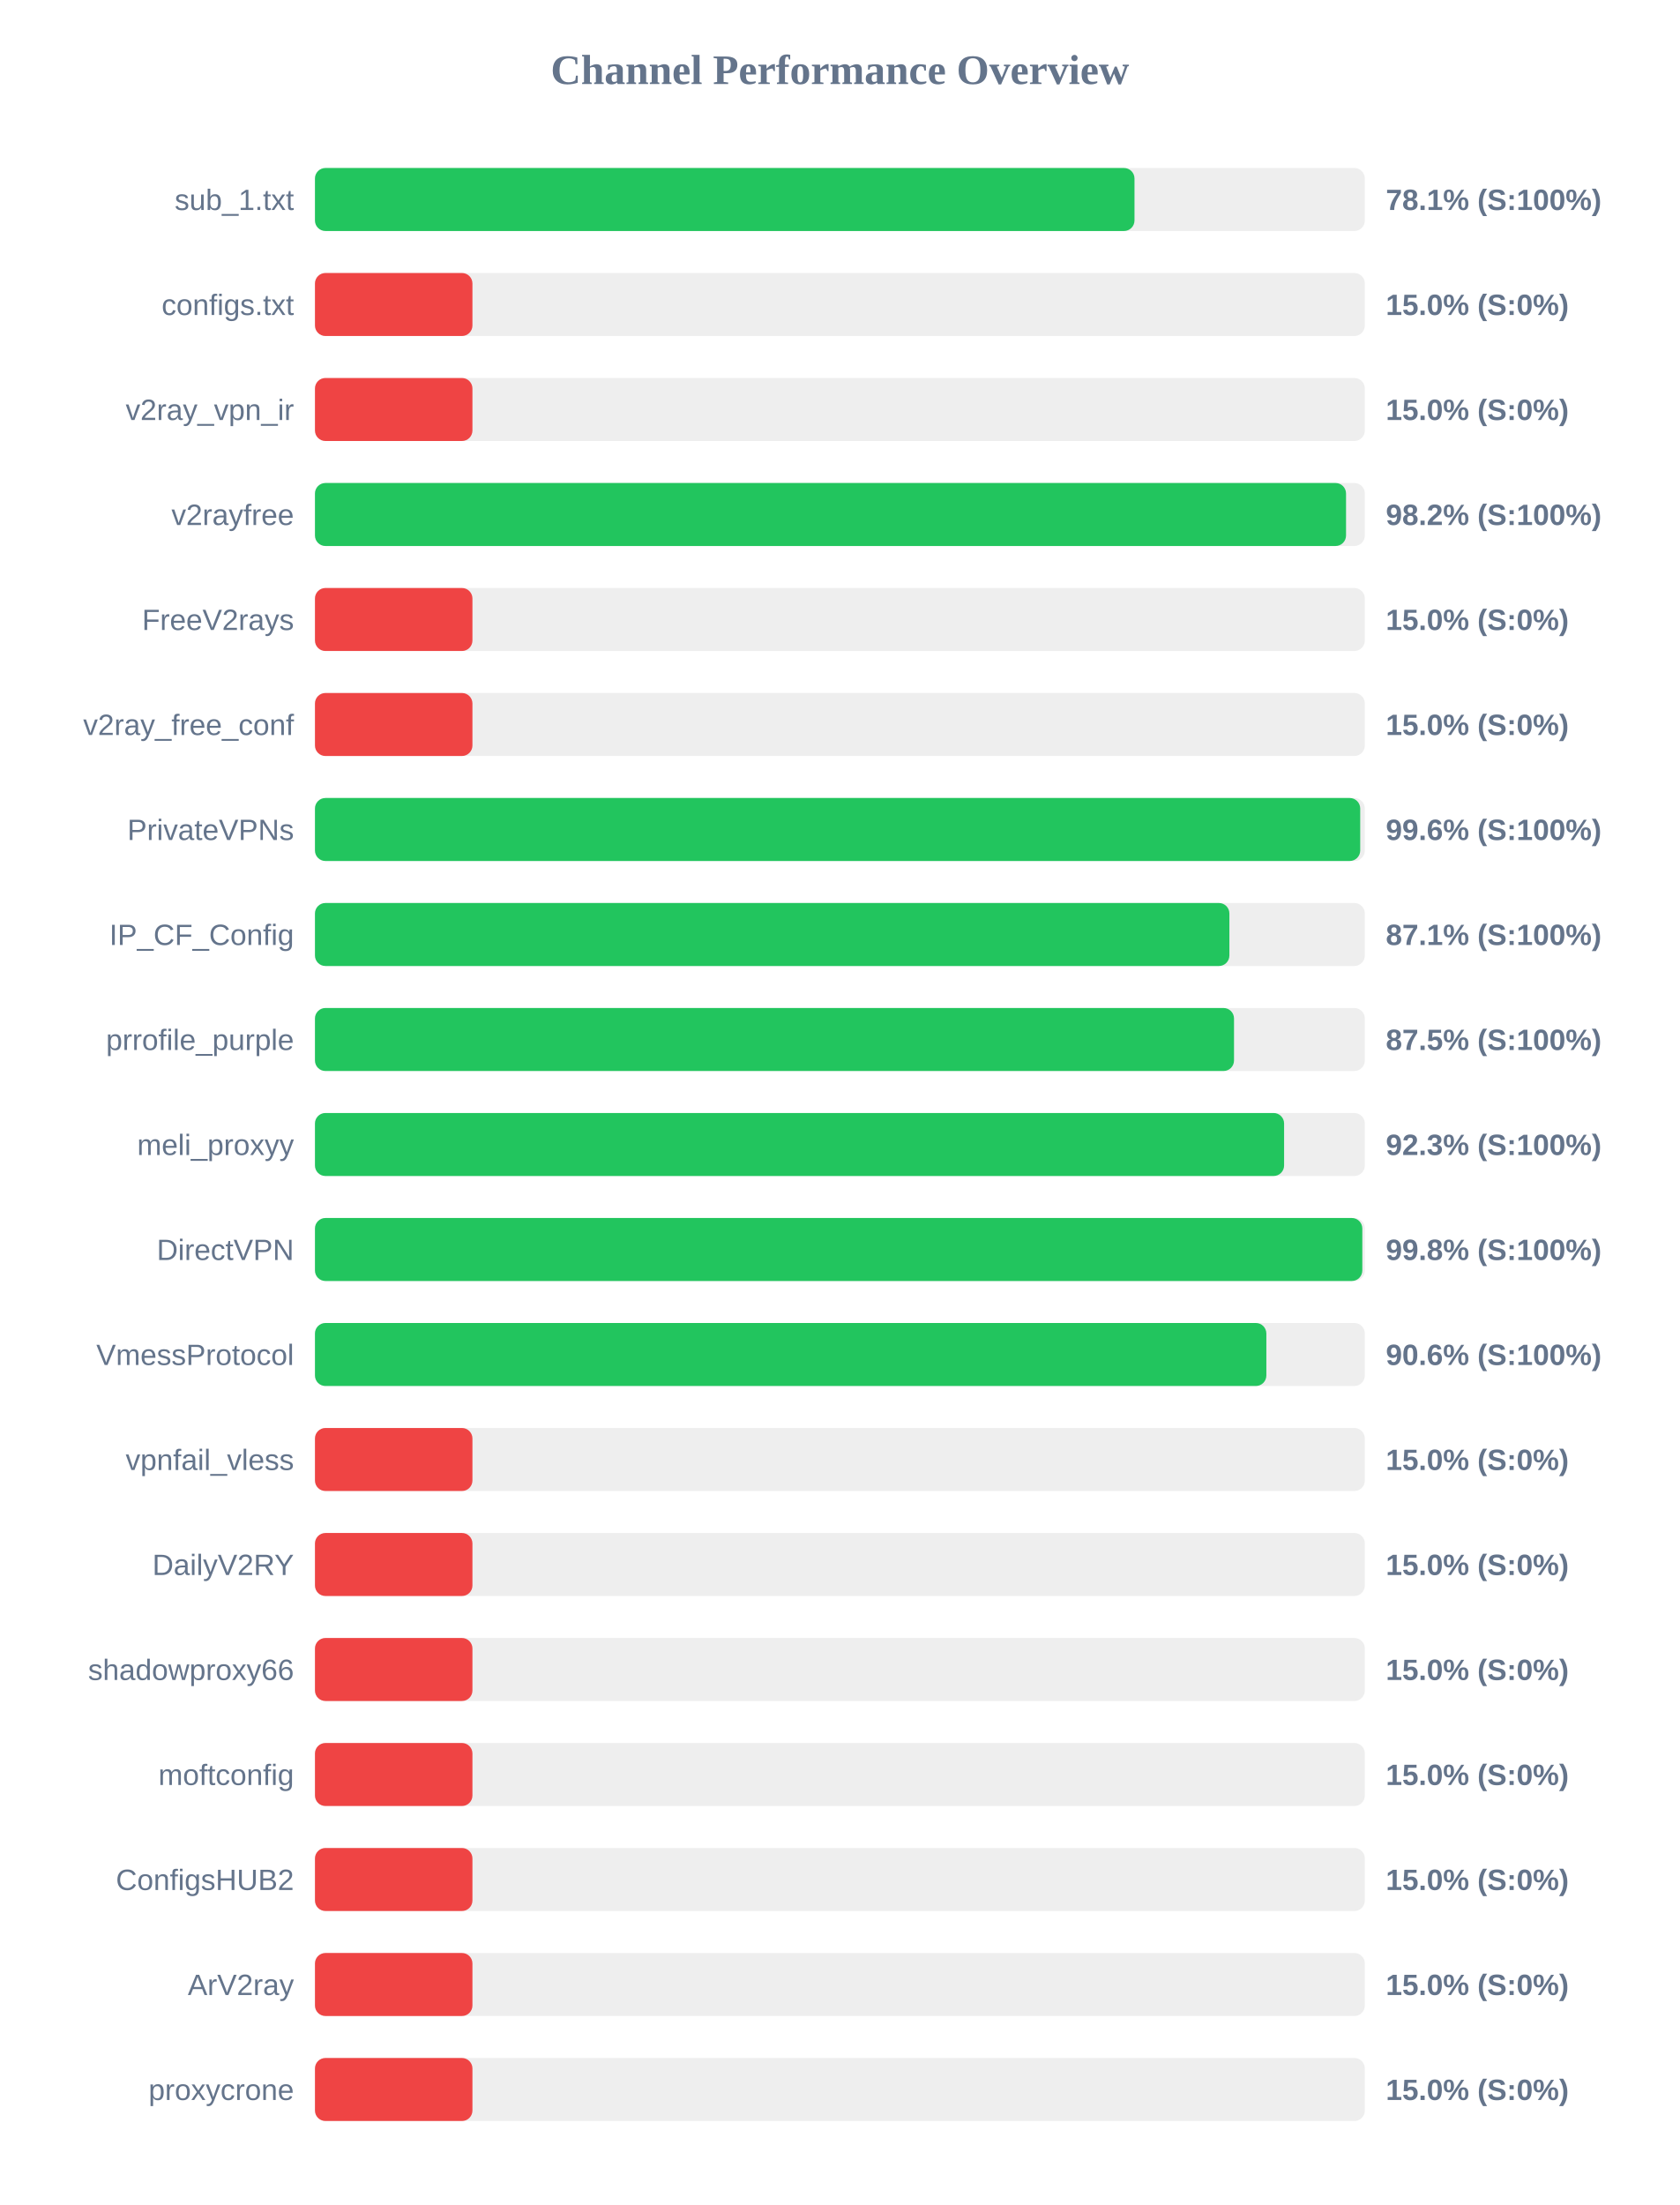
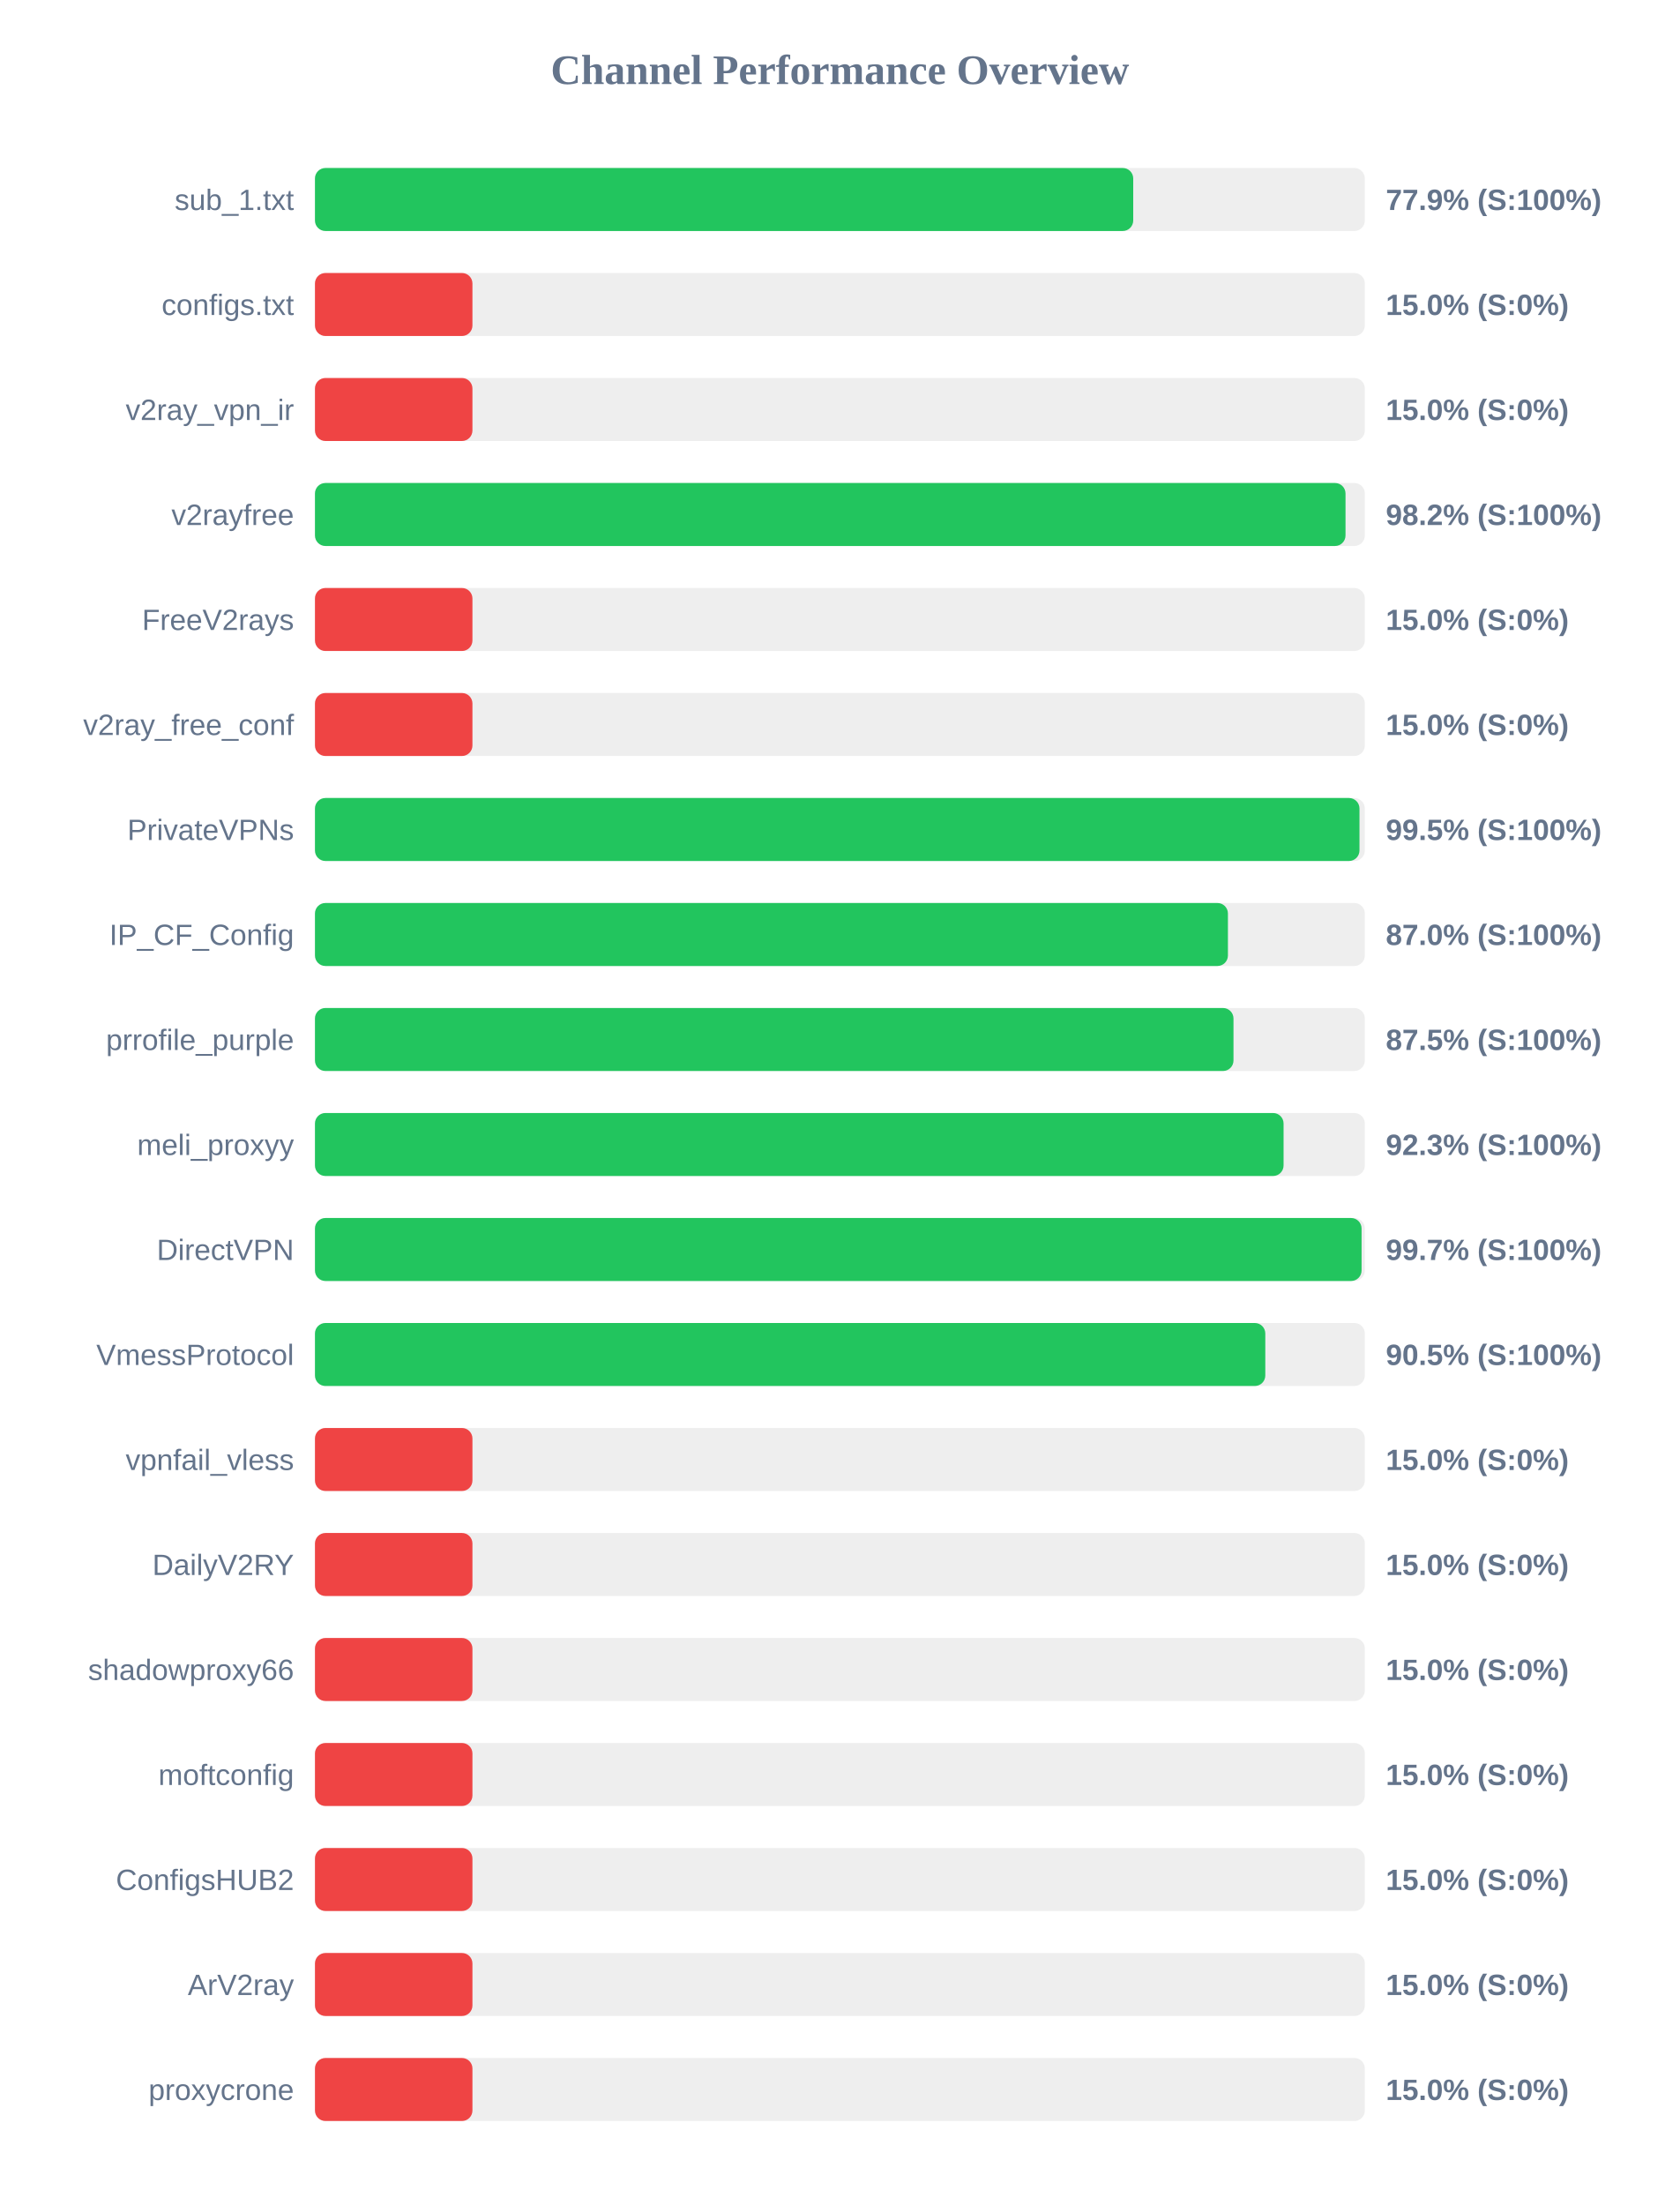
<svg xmlns="http://www.w3.org/2000/svg" width="800" height="1050" version="1.1">
  <style>
        .row { font: 14px Arial; fill: #64748b; }
        .score { font: bold 14px Arial; fill: #64748b; }
    </style>
  <text x="400" y="40" text-anchor="middle" font-size="20px" font-weight="bold" fill="#64748b">Channel Performance Overview</text>
  <rect x="150" y="80" width="500" height="30" fill="#eee" rx="5" />
-   <rect x="150" y="80" width="390.3" height="30" fill="#22c55e" rx="5" />
+   <rect x="150" y="80" width="389.7" height="30" fill="#22c55e" rx="5" />
  <text x="140" y="100" text-anchor="end" class="row">sub_1.txt</text>
-   <text x="660" y="100" text-anchor="start" class="score">78.1% (S:100%)</text>
+   <text x="660" y="100" text-anchor="start" class="score">77.9% (S:100%)</text>
  <rect x="150" y="130" width="500" height="30" fill="#eee" rx="5" />
  <rect x="150" y="130" width="75.0" height="30" fill="#ef4444" rx="5" />
  <text x="140" y="150" text-anchor="end" class="row">configs.txt</text>
  <text x="660" y="150" text-anchor="start" class="score">15.0% (S:0%)</text>
  <rect x="150" y="180" width="500" height="30" fill="#eee" rx="5" />
  <rect x="150" y="180" width="75.0" height="30" fill="#ef4444" rx="5" />
  <text x="140" y="200" text-anchor="end" class="row">v2ray_vpn_ir</text>
  <text x="660" y="200" text-anchor="start" class="score">15.0% (S:0%)</text>
  <rect x="150" y="230" width="500" height="30" fill="#eee" rx="5" />
-   <rect x="150" y="230" width="491.05" height="30" fill="#22c55e" rx="5" />
+   <rect x="150" y="230" width="490.8" height="30" fill="#22c55e" rx="5" />
  <text x="140" y="250" text-anchor="end" class="row">v2rayfree</text>
  <text x="660" y="250" text-anchor="start" class="score">98.2% (S:100%)</text>
  <rect x="150" y="280" width="500" height="30" fill="#eee" rx="5" />
  <rect x="150" y="280" width="75.0" height="30" fill="#ef4444" rx="5" />
  <text x="140" y="300" text-anchor="end" class="row">FreeV2rays</text>
  <text x="660" y="300" text-anchor="start" class="score">15.0% (S:0%)</text>
  <rect x="150" y="330" width="500" height="30" fill="#eee" rx="5" />
  <rect x="150" y="330" width="75.0" height="30" fill="#ef4444" rx="5" />
  <text x="140" y="350" text-anchor="end" class="row">v2ray_free_conf</text>
  <text x="660" y="350" text-anchor="start" class="score">15.0% (S:0%)</text>
  <rect x="150" y="380" width="500" height="30" fill="#eee" rx="5" />
-   <rect x="150" y="380" width="497.8" height="30" fill="#22c55e" rx="5" />
+   <rect x="150" y="380" width="497.45" height="30" fill="#22c55e" rx="5" />
  <text x="140" y="400" text-anchor="end" class="row">PrivateVPNs</text>
-   <text x="660" y="400" text-anchor="start" class="score">99.6% (S:100%)</text>
+   <text x="660" y="400" text-anchor="start" class="score">99.5% (S:100%)</text>
  <rect x="150" y="430" width="500" height="30" fill="#eee" rx="5" />
-   <rect x="150" y="430" width="435.5" height="30" fill="#22c55e" rx="5" />
+   <rect x="150" y="430" width="434.8" height="30" fill="#22c55e" rx="5" />
  <text x="140" y="450" text-anchor="end" class="row">IP_CF_Config</text>
-   <text x="660" y="450" text-anchor="start" class="score">87.1% (S:100%)</text>
+   <text x="660" y="450" text-anchor="start" class="score">87.0% (S:100%)</text>
  <rect x="150" y="480" width="500" height="30" fill="#eee" rx="5" />
-   <rect x="150" y="480" width="437.7" height="30" fill="#22c55e" rx="5" />
+   <rect x="150" y="480" width="437.45" height="30" fill="#22c55e" rx="5" />
  <text x="140" y="500" text-anchor="end" class="row">prrofile_purple</text>
  <text x="660" y="500" text-anchor="start" class="score">87.5% (S:100%)</text>
  <rect x="150" y="530" width="500" height="30" fill="#eee" rx="5" />
-   <rect x="150" y="530" width="461.55" height="30" fill="#22c55e" rx="5" />
+   <rect x="150" y="530" width="461.3" height="30" fill="#22c55e" rx="5" />
  <text x="140" y="550" text-anchor="end" class="row">meli_proxyy</text>
  <text x="660" y="550" text-anchor="start" class="score">92.3% (S:100%)</text>
  <rect x="150" y="580" width="500" height="30" fill="#eee" rx="5" />
-   <rect x="150" y="580" width="498.8" height="30" fill="#22c55e" rx="5" />
+   <rect x="150" y="580" width="498.45" height="30" fill="#22c55e" rx="5" />
  <text x="140" y="600" text-anchor="end" class="row">DirectVPN</text>
-   <text x="660" y="600" text-anchor="start" class="score">99.8% (S:100%)</text>
+   <text x="660" y="600" text-anchor="start" class="score">99.7% (S:100%)</text>
  <rect x="150" y="630" width="500" height="30" fill="#eee" rx="5" />
-   <rect x="150" y="630" width="453.1" height="30" fill="#22c55e" rx="5" />
+   <rect x="150" y="630" width="452.6" height="30" fill="#22c55e" rx="5" />
  <text x="140" y="650" text-anchor="end" class="row">VmessProtocol</text>
-   <text x="660" y="650" text-anchor="start" class="score">90.6% (S:100%)</text>
+   <text x="660" y="650" text-anchor="start" class="score">90.5% (S:100%)</text>
  <rect x="150" y="680" width="500" height="30" fill="#eee" rx="5" />
  <rect x="150" y="680" width="75.0" height="30" fill="#ef4444" rx="5" />
  <text x="140" y="700" text-anchor="end" class="row">vpnfail_vless</text>
  <text x="660" y="700" text-anchor="start" class="score">15.0% (S:0%)</text>
  <rect x="150" y="730" width="500" height="30" fill="#eee" rx="5" />
  <rect x="150" y="730" width="75.0" height="30" fill="#ef4444" rx="5" />
  <text x="140" y="750" text-anchor="end" class="row">DailyV2RY</text>
  <text x="660" y="750" text-anchor="start" class="score">15.0% (S:0%)</text>
  <rect x="150" y="780" width="500" height="30" fill="#eee" rx="5" />
  <rect x="150" y="780" width="75.0" height="30" fill="#ef4444" rx="5" />
  <text x="140" y="800" text-anchor="end" class="row">shadowproxy66</text>
  <text x="660" y="800" text-anchor="start" class="score">15.0% (S:0%)</text>
  <rect x="150" y="830" width="500" height="30" fill="#eee" rx="5" />
  <rect x="150" y="830" width="75.0" height="30" fill="#ef4444" rx="5" />
  <text x="140" y="850" text-anchor="end" class="row">moftconfig</text>
  <text x="660" y="850" text-anchor="start" class="score">15.0% (S:0%)</text>
  <rect x="150" y="880" width="500" height="30" fill="#eee" rx="5" />
  <rect x="150" y="880" width="75.0" height="30" fill="#ef4444" rx="5" />
  <text x="140" y="900" text-anchor="end" class="row">ConfigsHUB2</text>
  <text x="660" y="900" text-anchor="start" class="score">15.0% (S:0%)</text>
  <rect x="150" y="930" width="500" height="30" fill="#eee" rx="5" />
  <rect x="150" y="930" width="75.0" height="30" fill="#ef4444" rx="5" />
  <text x="140" y="950" text-anchor="end" class="row">ArV2ray</text>
  <text x="660" y="950" text-anchor="start" class="score">15.0% (S:0%)</text>
  <rect x="150" y="980" width="500" height="30" fill="#eee" rx="5" />
  <rect x="150" y="980" width="75.0" height="30" fill="#ef4444" rx="5" />
  <text x="140" y="1000" text-anchor="end" class="row">proxycrone</text>
  <text x="660" y="1000" text-anchor="start" class="score">15.0% (S:0%)</text>
</svg>
